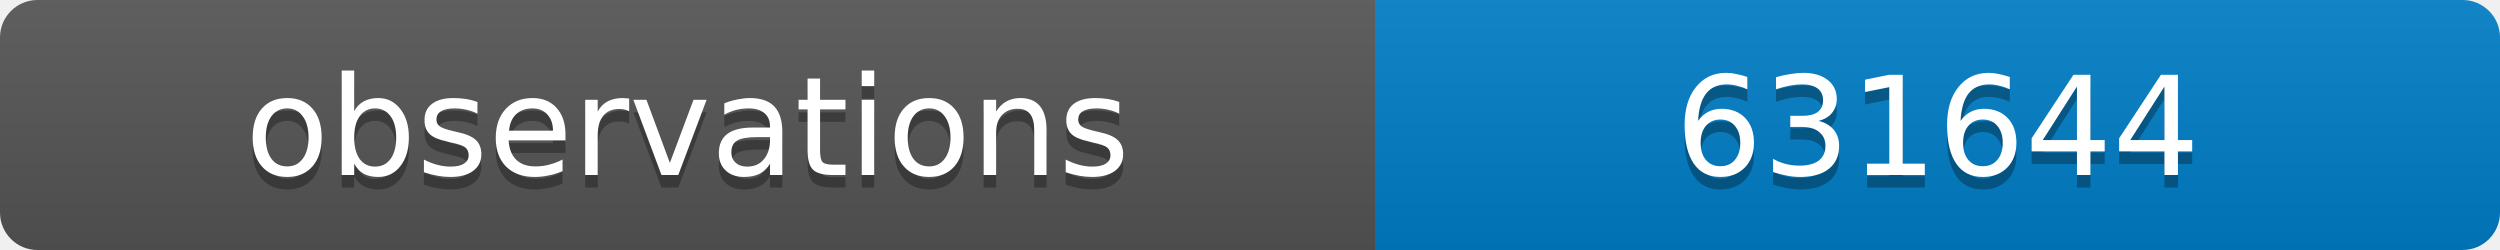
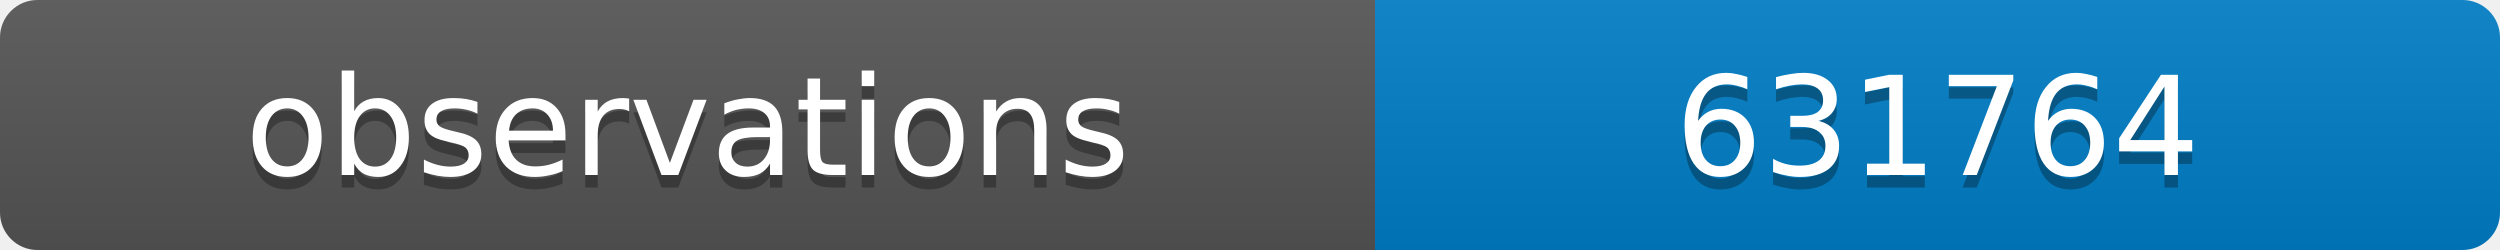
<svg xmlns="http://www.w3.org/2000/svg" width="200" height="20">
  <linearGradient id="b" x2="0" y2="100%">
    <stop offset="0" stop-color="#bbb" stop-opacity=".1" />
    <stop offset="1" stop-opacity=".1" />
  </linearGradient>
  <clipPath id="a">
    <rect width="200" height="20" rx="3" fill="#fff" />
  </clipPath>
  <g clip-path="url(#a)">
    <path fill="#555" d="M0 0h110v20H0z" />
    <path fill="#007ec6" d="M110 0h90v20H110z" />
    <path fill="url(#b)" d="M0 0h200v20H0z" />
  </g>
  <g fill="#fff" text-anchor="middle" font-family="DejaVu Sans,Verdana,Geneva,sans-serif" font-size="11">
    <text x="55" y="15" fill="#010101" fill-opacity=".3">observations</text>
    <text x="55" y="14">observations</text>
-     <text x="155" y="15" fill="#010101" fill-opacity=".3">631644</text>
-     <text x="155" y="14">631644</text>
+     <text x="155" y="15" fill="#010101" fill-opacity=".3">631764</text>
+     <text x="155" y="14">631764</text>
  </g>
</svg>
